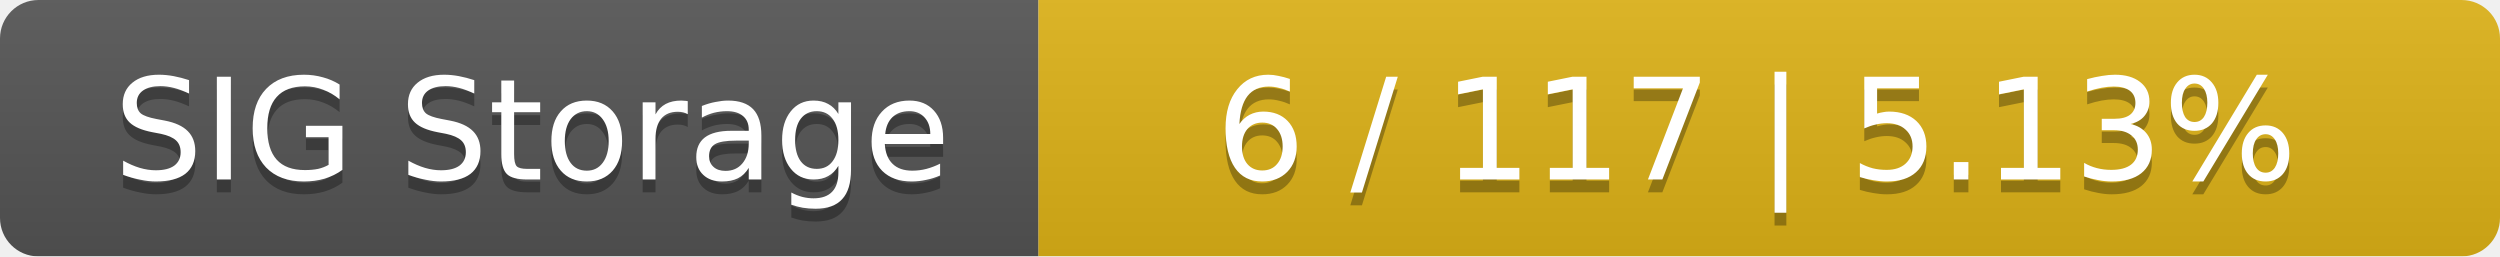
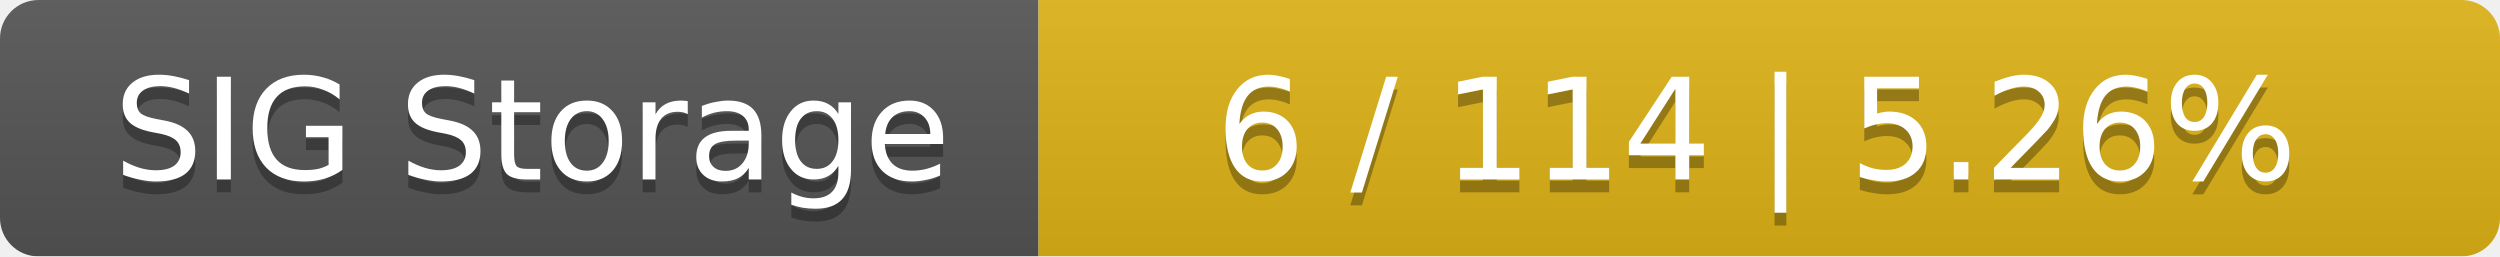
<svg xmlns="http://www.w3.org/2000/svg" width="195" height="20">
  <linearGradient id="smooth" x2="0" y2="100%">
    <stop offset="0" stop-color="#bbb" stop-opacity=".1" />
    <stop offset="1" stop-opacity=".1" />
  </linearGradient>
  <mask id="round">
    <rect width="195" height="20" rx="3" fill="#fff" />
  </mask>
  <g mask="url(#round)">
    <rect width="81" height="20" fill="#555" />
    <rect x="81" width="114" height="20" fill="#dfb317" />
    <rect width="195" height="20" fill="url(#smooth)" />
  </g>
  <g fill="#fff" text-anchor="middle" font-family="DejaVu Sans,Verdana,Geneva,sans-serif" font-size="11">
    <text x="41.5" y="15" fill="#010101" fill-opacity=".3">SIG Storage</text>
    <text x="41.5" y="14">SIG Storage</text>
-     <text x="137" y="15" fill="#010101" fill-opacity=".3">6 / 117    |    5.13%</text>
-     <text x="137" y="14">6 / 117    |    5.13%</text>
+     <text x="137" y="15" fill="#010101" fill-opacity=".3">6 / 114    |    5.26%</text>
+     <text x="137" y="14">6 / 114    |    5.26%</text>
  </g>
</svg>
